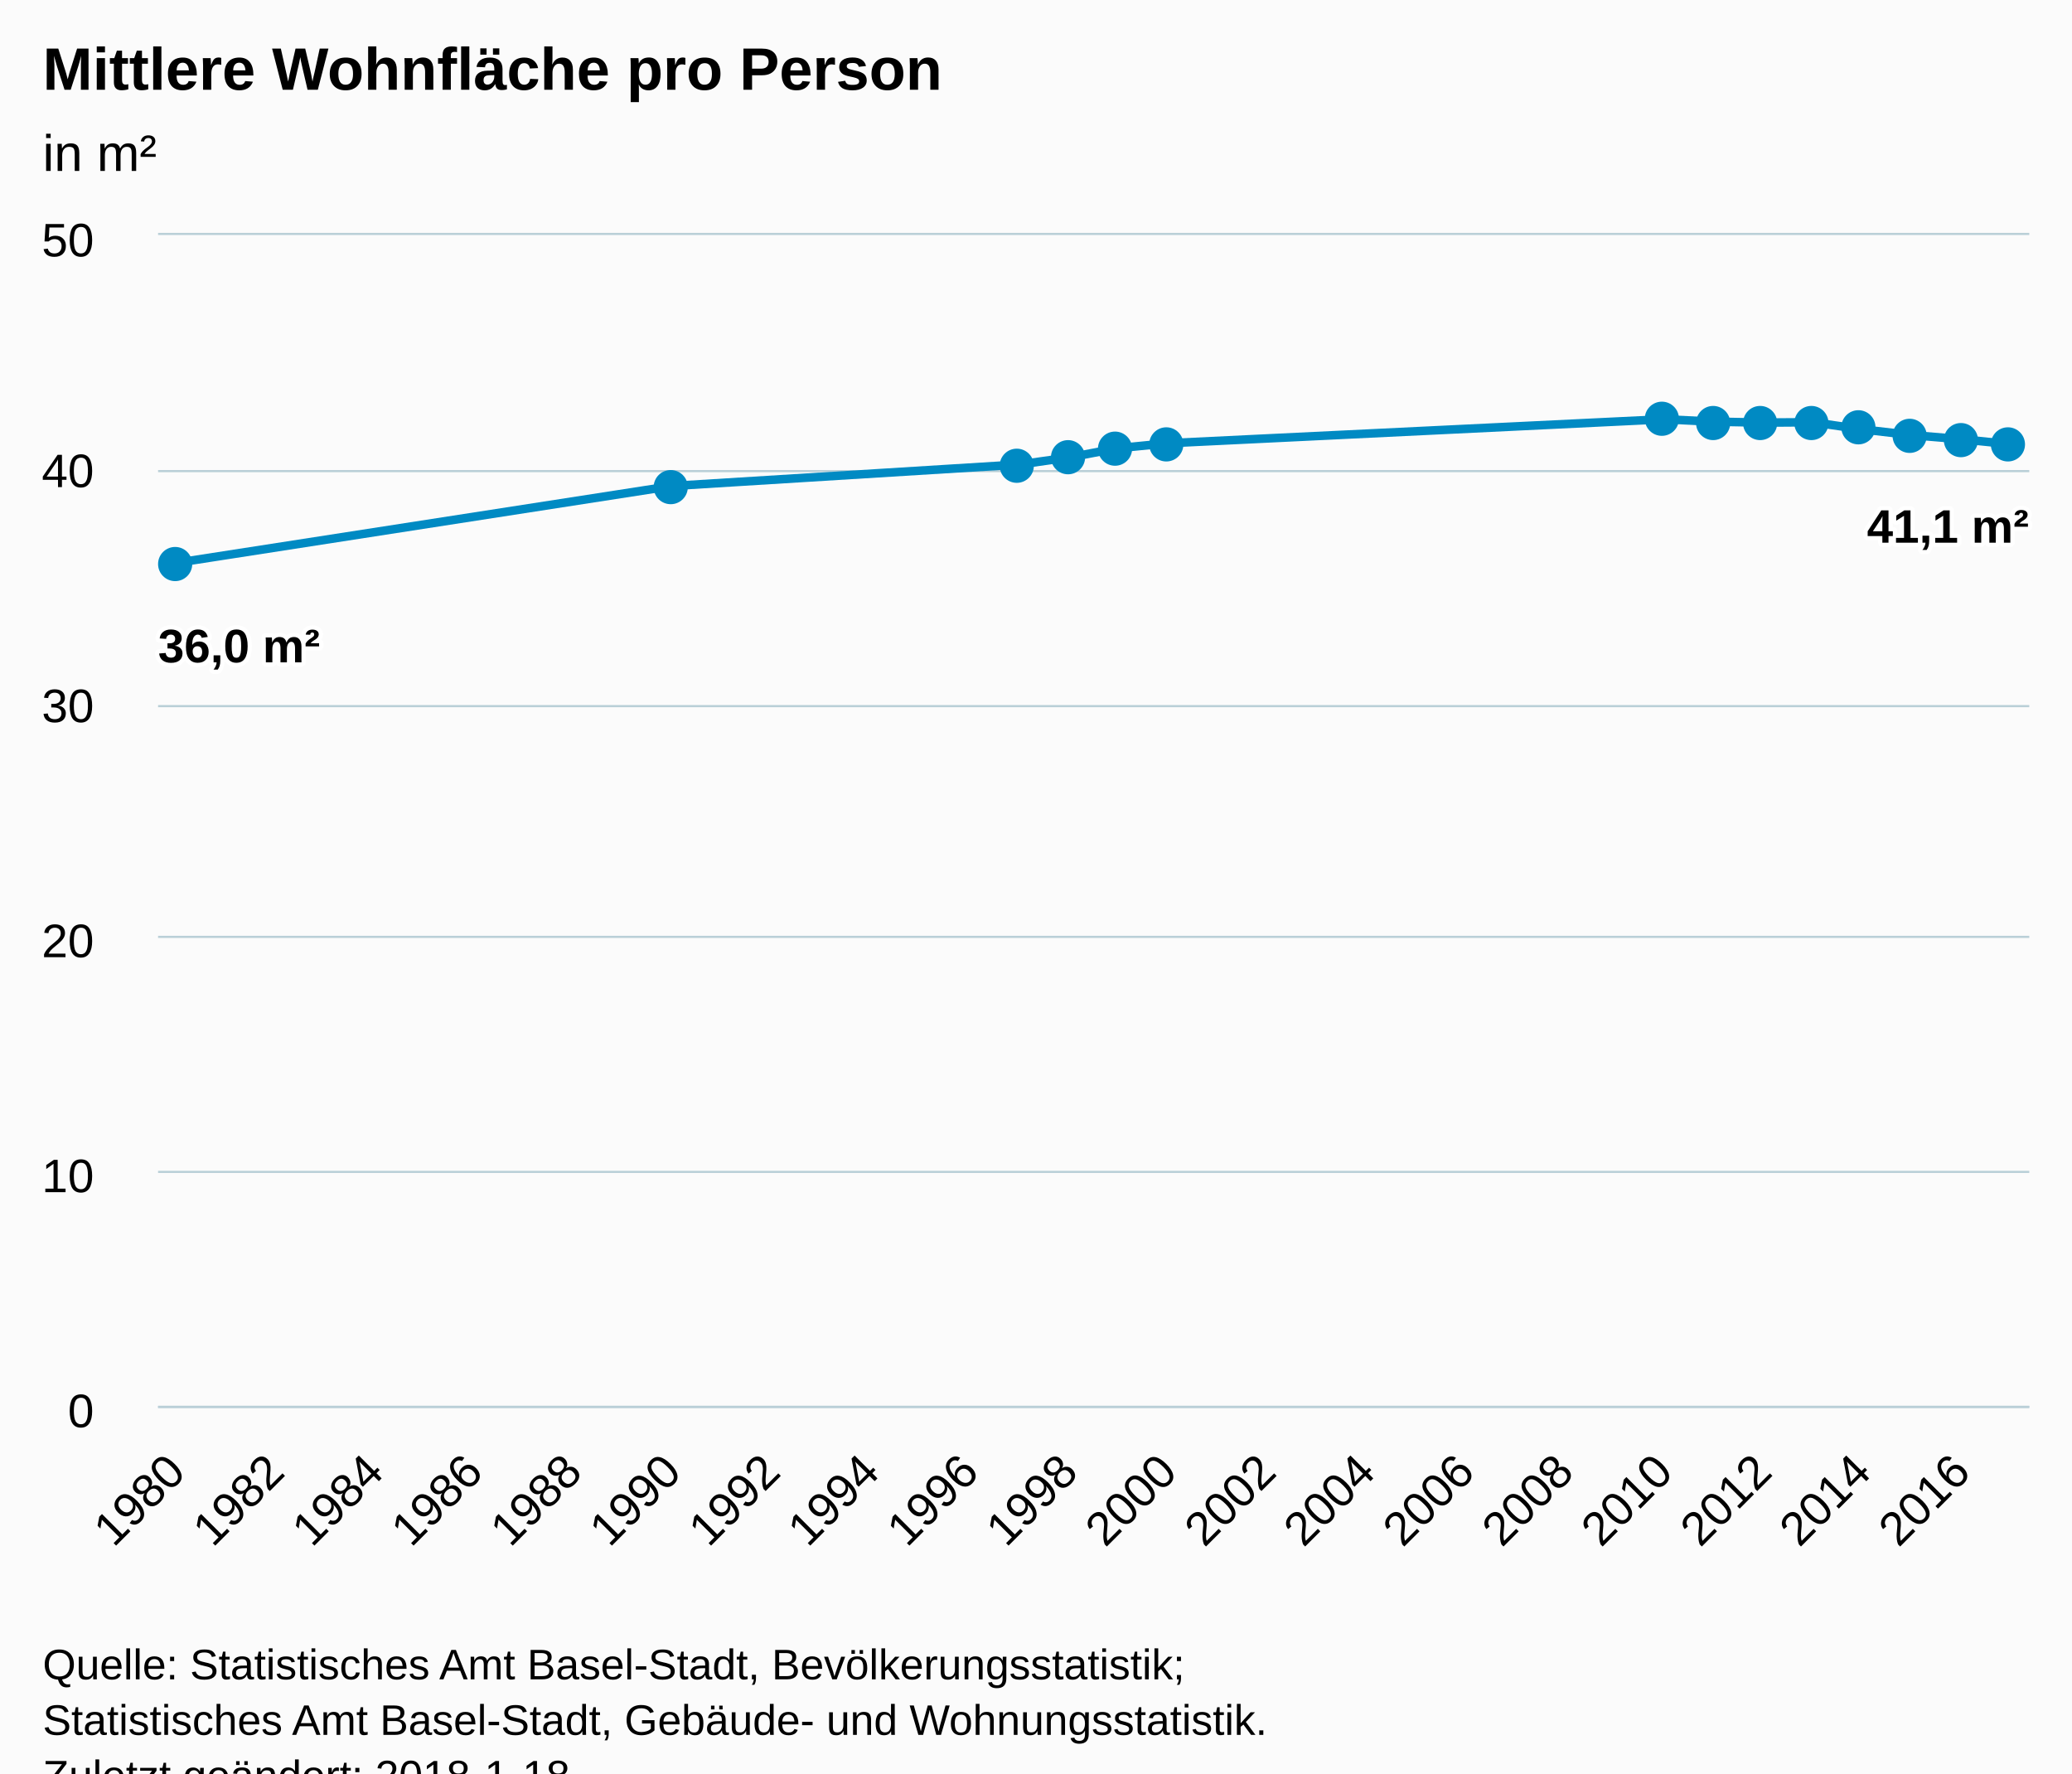
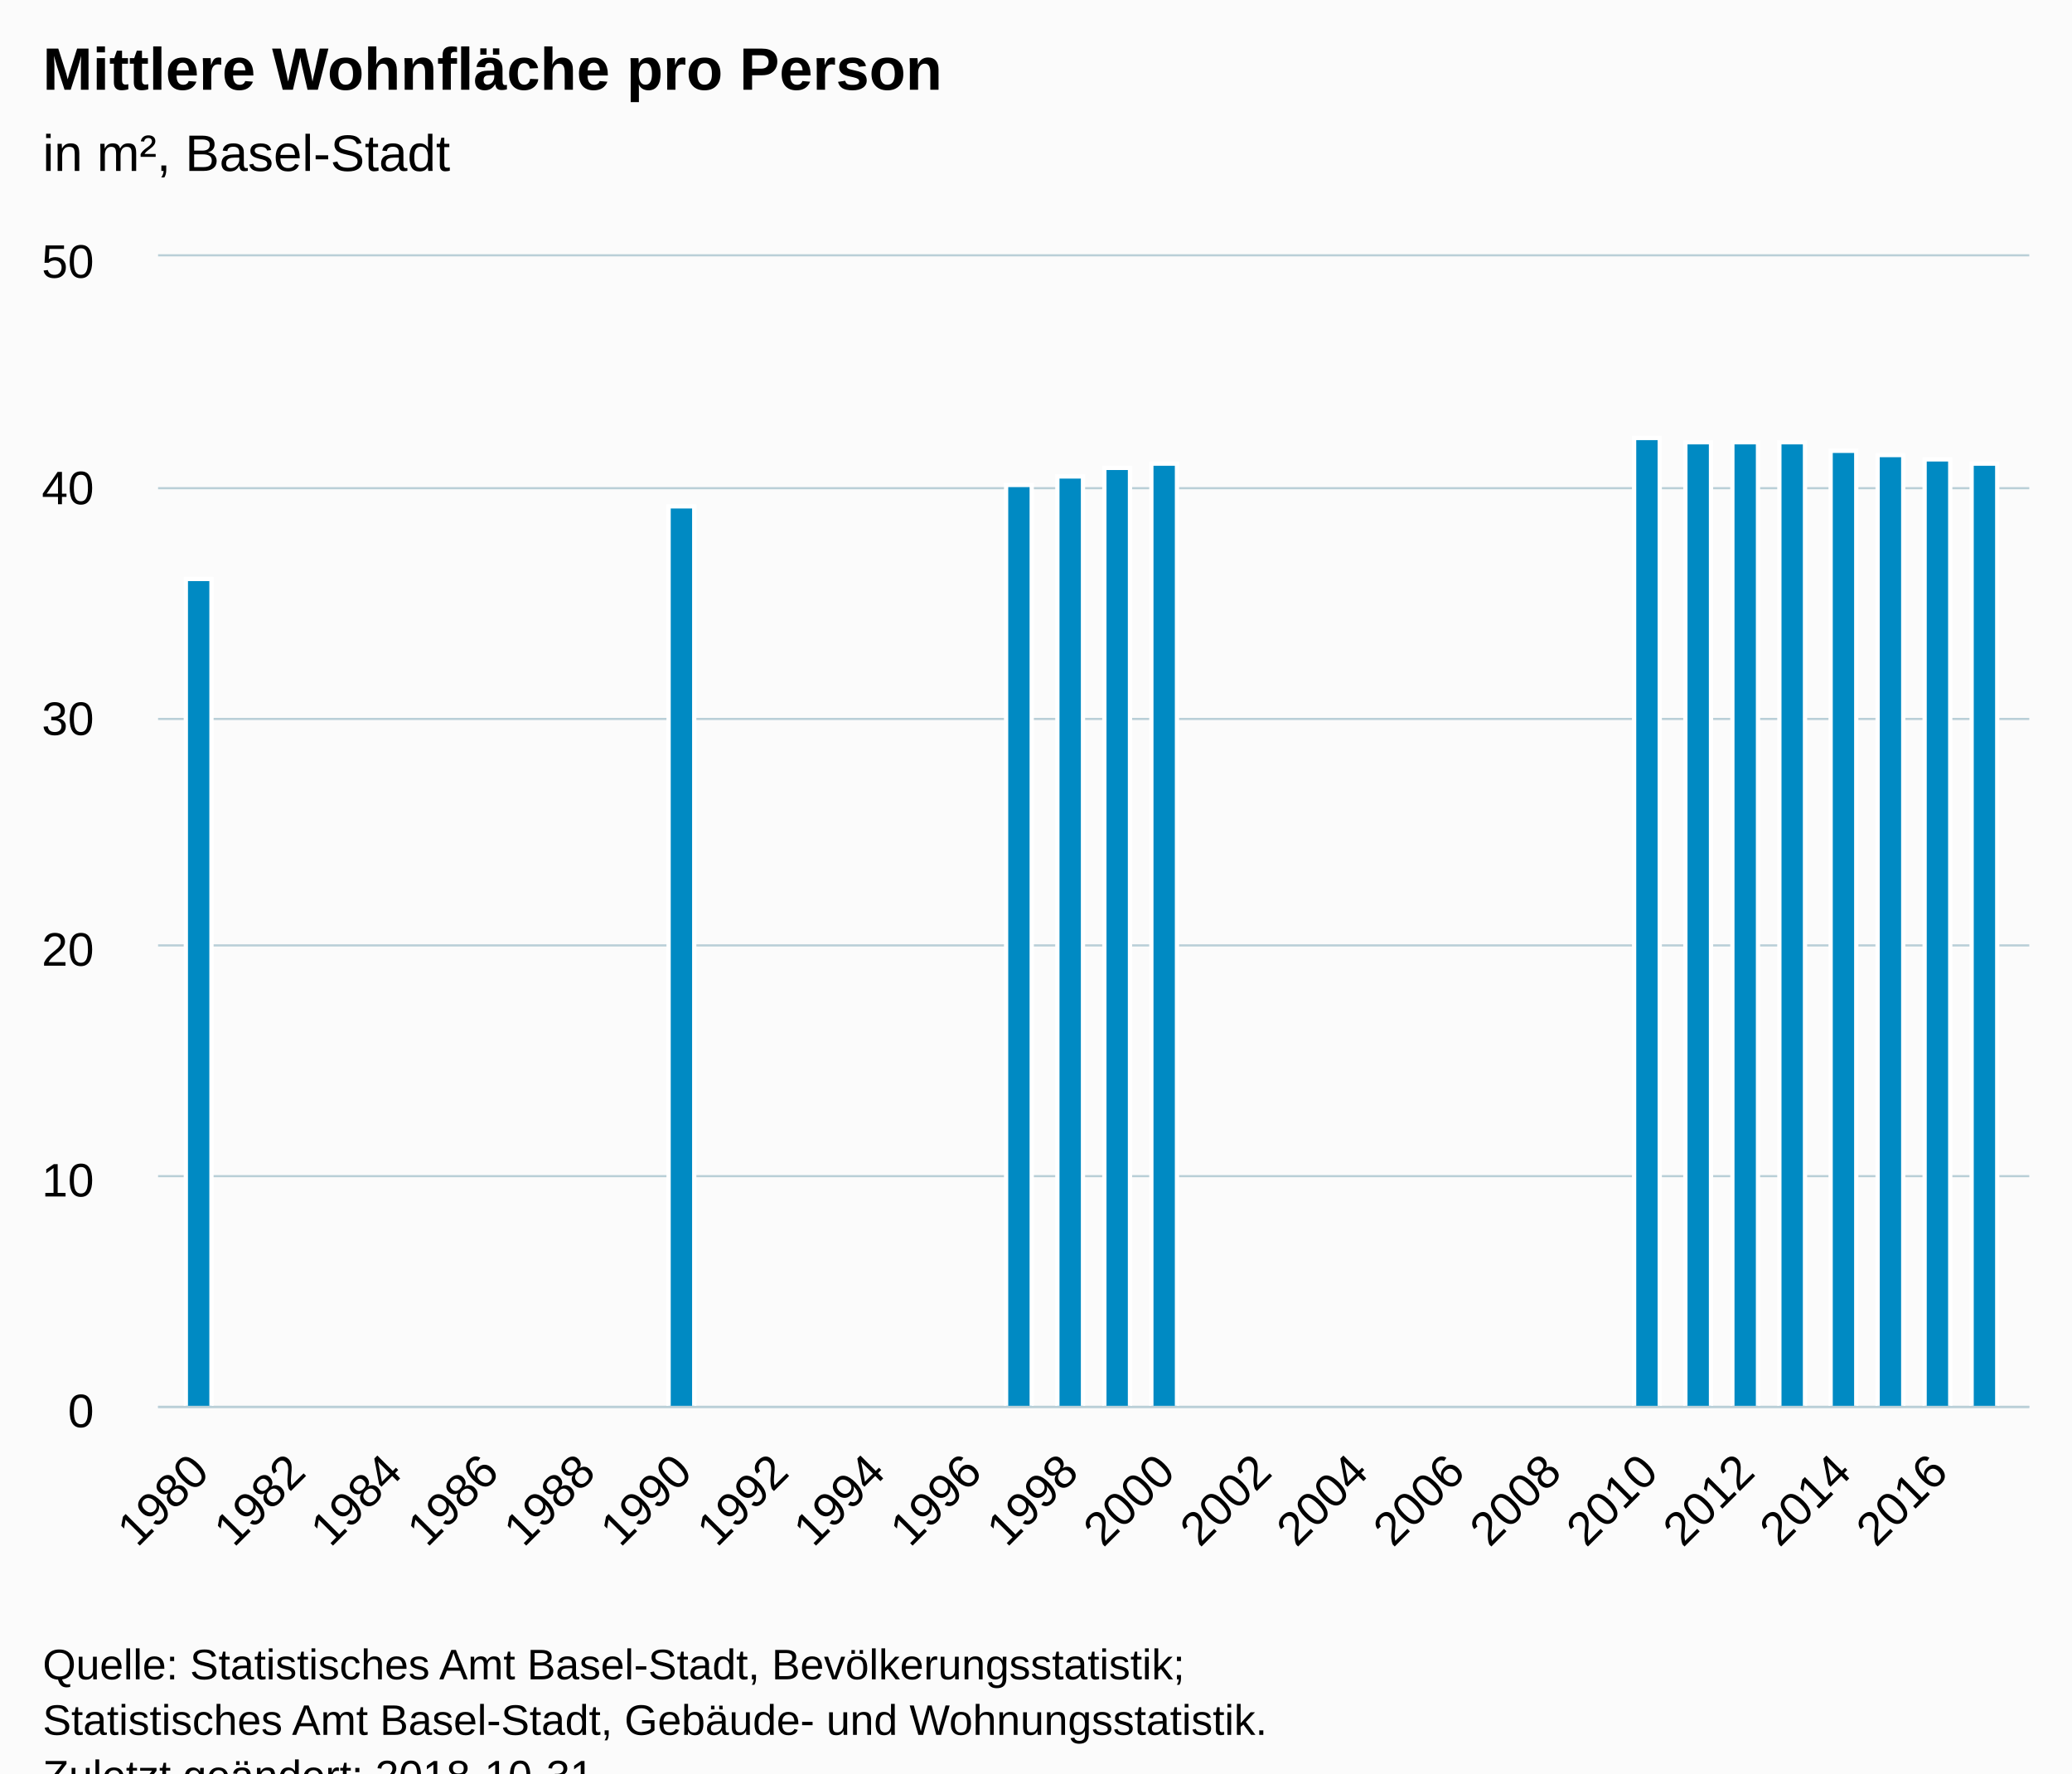
<svg xmlns="http://www.w3.org/2000/svg" version="1.1" class="highcharts-root" style="font-family:Arial;font-size:12px;" viewBox="0 0 485 415">
  <defs>
-     <clipPath id="highcharts-j3kuo6g-6">
-       <rect x="0" y="0" width="438" height="274" fill="none" />
+     <clipPath id="highcharts-pl7xa79-6">
+       <rect x="0" y="0" width="438" height="269" fill="none" />
    </clipPath>
-     <clipPath id="highcharts-j3kuo6g-7">
-       <rect x="0" y="0" width="438" height="274" fill="none" />
+     <clipPath id="highcharts-pl7xa79-7">
+       <rect x="0" y="0" width="438" height="269" fill="none" />
    </clipPath>
  </defs>
  <rect fill="#fbfbfb" class="highcharts-background" x="0" y="0" width="485" height="428" rx="0" ry="0" />
-   <rect fill="none" class="highcharts-plot-background" x="37" y="55" width="438" height="274" />
+   <rect fill="none" class="highcharts-plot-background" x="37" y="60" width="438" height="269" />
  <g class="highcharts-pane-group" data-z-index="0" />
  <g class="highcharts-grid highcharts-xaxis-grid " data-z-index="1">
-     <path fill="none" data-z-index="1" class="highcharts-grid-line" d="M 40.5 55 L 40.5 329" opacity="1" />
-     <path fill="none" data-z-index="1" class="highcharts-grid-line" d="M 64.5 55 L 64.5 329" opacity="1" />
-     <path fill="none" data-z-index="1" class="highcharts-grid-line" d="M 87.5 55 L 87.5 329" opacity="1" />
-     <path fill="none" data-z-index="1" class="highcharts-grid-line" d="M 110.5 55 L 110.5 329" opacity="1" />
-     <path fill="none" data-z-index="1" class="highcharts-grid-line" d="M 133.5 55 L 133.5 329" opacity="1" />
-     <path fill="none" data-z-index="1" class="highcharts-grid-line" d="M 156.5 55 L 156.5 329" opacity="1" />
-     <path fill="none" data-z-index="1" class="highcharts-grid-line" d="M 180.5 55 L 180.5 329" opacity="1" />
-     <path fill="none" data-z-index="1" class="highcharts-grid-line" d="M 203.5 55 L 203.5 329" opacity="1" />
-     <path fill="none" data-z-index="1" class="highcharts-grid-line" d="M 226.5 55 L 226.5 329" opacity="1" />
-     <path fill="none" data-z-index="1" class="highcharts-grid-line" d="M 249.5 55 L 249.5 329" opacity="1" />
-     <path fill="none" data-z-index="1" class="highcharts-grid-line" d="M 272.5 55 L 272.5 329" opacity="1" />
-     <path fill="none" data-z-index="1" class="highcharts-grid-line" d="M 296.5 55 L 296.5 329" opacity="1" />
-     <path fill="none" data-z-index="1" class="highcharts-grid-line" d="M 319.5 55 L 319.5 329" opacity="1" />
-     <path fill="none" data-z-index="1" class="highcharts-grid-line" d="M 342.5 55 L 342.5 329" opacity="1" />
-     <path fill="none" data-z-index="1" class="highcharts-grid-line" d="M 365.5 55 L 365.5 329" opacity="1" />
-     <path fill="none" data-z-index="1" class="highcharts-grid-line" d="M 388.5 55 L 388.5 329" opacity="1" />
-     <path fill="none" data-z-index="1" class="highcharts-grid-line" d="M 412.5 55 L 412.5 329" opacity="1" />
-     <path fill="none" data-z-index="1" class="highcharts-grid-line" d="M 435.5 55 L 435.5 329" opacity="1" />
-     <path fill="none" data-z-index="1" class="highcharts-grid-line" d="M 458.5 55 L 458.5 329" opacity="1" />
+     <path fill="none" data-z-index="1" class="highcharts-grid-line" d="M 46.5 60 L 46.5 329" opacity="1" />
+     <path fill="none" data-z-index="1" class="highcharts-grid-line" d="M 68.5 60 L 68.5 329" opacity="1" />
+     <path fill="none" data-z-index="1" class="highcharts-grid-line" d="M 91.5 60 L 91.5 329" opacity="1" />
+     <path fill="none" data-z-index="1" class="highcharts-grid-line" d="M 114.5 60 L 114.5 329" opacity="1" />
+     <path fill="none" data-z-index="1" class="highcharts-grid-line" d="M 136.5 60 L 136.5 329" opacity="1" />
+     <path fill="none" data-z-index="1" class="highcharts-grid-line" d="M 159.5 60 L 159.5 329" opacity="1" />
+     <path fill="none" data-z-index="1" class="highcharts-grid-line" d="M 182.5 60 L 182.5 329" opacity="1" />
+     <path fill="none" data-z-index="1" class="highcharts-grid-line" d="M 204.5 60 L 204.5 329" opacity="1" />
+     <path fill="none" data-z-index="1" class="highcharts-grid-line" d="M 227.5 60 L 227.5 329" opacity="1" />
+     <path fill="none" data-z-index="1" class="highcharts-grid-line" d="M 249.5 60 L 249.5 329" opacity="1" />
+     <path fill="none" data-z-index="1" class="highcharts-grid-line" d="M 272.5 60 L 272.5 329" opacity="1" />
+     <path fill="none" data-z-index="1" class="highcharts-grid-line" d="M 295.5 60 L 295.5 329" opacity="1" />
+     <path fill="none" data-z-index="1" class="highcharts-grid-line" d="M 317.5 60 L 317.5 329" opacity="1" />
+     <path fill="none" data-z-index="1" class="highcharts-grid-line" d="M 340.5 60 L 340.5 329" opacity="1" />
+     <path fill="none" data-z-index="1" class="highcharts-grid-line" d="M 362.5 60 L 362.5 329" opacity="1" />
+     <path fill="none" data-z-index="1" class="highcharts-grid-line" d="M 385.5 60 L 385.5 329" opacity="1" />
+     <path fill="none" data-z-index="1" class="highcharts-grid-line" d="M 408.5 60 L 408.5 329" opacity="1" />
+     <path fill="none" data-z-index="1" class="highcharts-grid-line" d="M 430.5 60 L 430.5 329" opacity="1" />
+     <path fill="none" data-z-index="1" class="highcharts-grid-line" d="M 453.5 60 L 453.5 329" opacity="1" />
  </g>
  <g class="highcharts-grid highcharts-yaxis-grid " data-z-index="1">
    <path fill="none" stroke="#B9CFD7" stroke-width="0.5" data-z-index="1" class="highcharts-grid-line" d="M 37 329.25 L 475 329.25" opacity="1" />
-     <path fill="none" stroke="#B9CFD7" stroke-width="0.5" data-z-index="1" class="highcharts-grid-line" d="M 37 274.25 L 475 274.25" opacity="1" />
-     <path fill="none" stroke="#B9CFD7" stroke-width="0.5" data-z-index="1" class="highcharts-grid-line" d="M 37 219.25 L 475 219.25" opacity="1" />
-     <path fill="none" stroke="#B9CFD7" stroke-width="0.5" data-z-index="1" class="highcharts-grid-line" d="M 37 165.25 L 475 165.25" opacity="1" />
-     <path fill="none" stroke="#B9CFD7" stroke-width="0.5" data-z-index="1" class="highcharts-grid-line" d="M 37 110.25 L 475 110.25" opacity="1" />
-     <path fill="none" stroke="#B9CFD7" stroke-width="0.5" data-z-index="1" class="highcharts-grid-line" d="M 37 54.75 L 475 54.75" opacity="1" />
+     <path fill="none" stroke="#B9CFD7" stroke-width="0.5" data-z-index="1" class="highcharts-grid-line" d="M 37 275.25 L 475 275.25" opacity="1" />
+     <path fill="none" stroke="#B9CFD7" stroke-width="0.5" data-z-index="1" class="highcharts-grid-line" d="M 37 221.25 L 475 221.25" opacity="1" />
+     <path fill="none" stroke="#B9CFD7" stroke-width="0.5" data-z-index="1" class="highcharts-grid-line" d="M 37 168.25 L 475 168.25" opacity="1" />
+     <path fill="none" stroke="#B9CFD7" stroke-width="0.5" data-z-index="1" class="highcharts-grid-line" d="M 37 114.25 L 475 114.25" opacity="1" />
+     <path fill="none" stroke="#B9CFD7" stroke-width="0.5" data-z-index="1" class="highcharts-grid-line" d="M 37 59.75 L 475 59.75" opacity="1" />
  </g>
-   <rect fill="none" class="highcharts-plot-border" data-z-index="1" x="37" y="55" width="438" height="274" />
+   <rect fill="none" class="highcharts-plot-border" data-z-index="1" x="37" y="60" width="438" height="269" />
  <g class="highcharts-axis highcharts-xaxis " data-z-index="2">
    <path fill="none" class="highcharts-axis-line" stroke="#B9CFD7" stroke-width="0.5" data-z-index="7" d="M 37 329.25 L 475 329.25" />
  </g>
  <g class="highcharts-axis highcharts-yaxis " data-z-index="2">
-     <path fill="none" class="highcharts-axis-line" data-z-index="7" d="M 37 55 L 37 329" />
+     <path fill="none" class="highcharts-axis-line" data-z-index="7" d="M 37 60 L 37 329" />
  </g>
  <g class="highcharts-series-group" data-z-index="3">
-     <g data-z-index="0.1" class="highcharts-series highcharts-series-0 highcharts-line-series " transform="translate(37,55) scale(1 1)" clip-path="url(#highcharts-j3kuo6g-7)">
-       <path fill="none" d="M 4.294 76.72 L 120.351 58.731 L 201.591 53.704 L 213.197 52.06 L 224.803 49.868 L 236.409 48.727 L 352.466 43.118 L 364.072 43.678 L 375.677 43.899 L 387.283 43.816 L 398.889 45.484 L 410.494 46.828 L 422.1 47.79 L 433.706 48.972" class="highcharts-graph" data-z-index="1" stroke="#008AC3" stroke-width="2" stroke-linejoin="round" stroke-linecap="round" />
+     <g data-z-index="0.1" class="highcharts-series highcharts-series-0 highcharts-column-series " transform="translate(37,60) scale(1 1)" clip-path="url(#highcharts-pl7xa79-7)">
+       <rect x="6.5" y="75.5" width="6" height="194" fill="#008AC3" stroke="#ffffff" stroke-width="1" class="highcharts-point" />
+       <rect x="119.5" y="58.5" width="6" height="211" fill="#008AC3" stroke="#ffffff" stroke-width="1" class="highcharts-point" />
+       <rect x="198.5" y="53.5" width="6" height="216" fill="#008AC3" stroke="#ffffff" stroke-width="1" class="highcharts-point" />
+       <rect x="210.5" y="51.5" width="6" height="218" fill="#008AC3" stroke="#ffffff" stroke-width="1" class="highcharts-point" />
+       <rect x="221.5" y="49.5" width="6" height="220" fill="#008AC3" stroke="#ffffff" stroke-width="1" class="highcharts-point" />
+       <rect x="232.5" y="48.5" width="6" height="221" fill="#008AC3" stroke="#ffffff" stroke-width="1" class="highcharts-point" />
+       <rect x="345.5" y="42.5" width="6" height="227" fill="#008AC3" stroke="#ffffff" stroke-width="1" class="highcharts-point" />
+       <rect x="357.5" y="43.5" width="6" height="226" fill="#008AC3" stroke="#ffffff" stroke-width="1" class="highcharts-point" />
+       <rect x="368.5" y="43.5" width="6" height="226" fill="#008AC3" stroke="#ffffff" stroke-width="1" class="highcharts-point" />
+       <rect x="379.5" y="43.5" width="6" height="226" fill="#008AC3" stroke="#ffffff" stroke-width="1" class="highcharts-point" />
+       <rect x="391.5" y="45.5" width="6" height="224" fill="#008AC3" stroke="#ffffff" stroke-width="1" class="highcharts-point" />
+       <rect x="402.5" y="46.5" width="6" height="223" fill="#008AC3" stroke="#ffffff" stroke-width="1" class="highcharts-point" />
+       <rect x="413.5" y="47.5" width="6" height="222" fill="#008AC3" stroke="#ffffff" stroke-width="1" class="highcharts-point" />
+       <rect x="424.5" y="48.5" width="6" height="221" fill="#008AC3" stroke="#ffffff" stroke-width="1" class="highcharts-point" />
    </g>
-     <g data-z-index="0.1" class="highcharts-markers highcharts-series-0 highcharts-line-series " transform="translate(37,55) scale(1 1)" clip-path="none">
-       <path fill="#008AC3" d="M 8 77 A 4 4 0 1 1 8 76.996 Z" class="highcharts-point" />
-       <path fill="#008AC3" d="M 124 59 A 4 4 0 1 1 124 58.996 Z" class="highcharts-point" />
-       <path fill="#008AC3" d="M 205 54 A 4 4 0 1 1 205 53.996 Z" class="highcharts-point" />
-       <path fill="#008AC3" d="M 217 52 A 4 4 0 1 1 217 51.996 Z" class="highcharts-point" />
-       <path fill="#008AC3" d="M 228 50 A 4 4 0 1 1 228 49.996 Z" class="highcharts-point" />
-       <path fill="#008AC3" d="M 240 49 A 4 4 0 1 1 240 48.996 Z" class="highcharts-point" />
-       <path fill="#008AC3" d="M 356 43 A 4 4 0 1 1 356 42.996 Z" class="highcharts-point" />
-       <path fill="#008AC3" d="M 368 44 A 4 4 0 1 1 368 43.996 Z" class="highcharts-point" />
-       <path fill="#008AC3" d="M 379 44 A 4 4 0 1 1 379 43.996 Z" class="highcharts-point" />
-       <path fill="#008AC3" d="M 391 44 A 4 4 0 1 1 391 43.996 Z" class="highcharts-point" />
-       <path fill="#008AC3" d="M 402 45 A 4 4 0 1 1 402 44.996 Z" class="highcharts-point" />
-       <path fill="#008AC3" d="M 414 47 A 4 4 0 1 1 414 46.996 Z" class="highcharts-point" />
-       <path fill="#008AC3" d="M 426 48 A 4 4 0 1 1 426 47.996 Z" class="highcharts-point" />
-       <path fill="#008AC3" d="M 437 49 A 4 4 0 1 1 437 48.996 Z" class="highcharts-point" />
-     </g>
+     <g data-z-index="0.1" class="highcharts-markers highcharts-series-0 highcharts-column-series " transform="translate(37,60) scale(1 1)" clip-path="none" />
  </g>
  <text x="10" text-anchor="start" class="highcharts-title" data-z-index="4" style="color:#000000;font-size:14px;font-weight:bold;fill:#000000;" y="21">
    <tspan>Mittlere Wohnfläche pro Person</tspan>
  </text>
  <text x="10" text-anchor="start" class="highcharts-subtitle" data-z-index="4" style="color:#000000;font-size:12px;font-weight:normal;font-family:Arial;fill:#000000;" y="40">
-     <tspan>in m²</tspan>
+     <tspan>in m², Basel-Stadt</tspan>
  </text>
-   <g data-z-index="6" class="highcharts-data-labels highcharts-series-0 highcharts-line-series " visibility="visible" transform="translate(37,55) scale(1 1)">
-     <g class="highcharts-label highcharts-data-label highcharts-data-label-color-undefined " data-z-index="1" transform="translate(-5,84)">
-       <text x="5" data-z-index="1" style="font-size:11px;font-weight:bold;color:#000000;fill:#000000;" y="16">
-         <tspan x="5" y="16" class="highcharts-text-outline" fill="#FFFFFF" stroke="#FFFFFF" stroke-width="2px" stroke-linejoin="round" style="">36,0 m²</tspan>
-         <tspan x="5" y="16">36,0 m²</tspan>
-       </text>
-     </g>
-     <g class="highcharts-label highcharts-data-label highcharts-data-label-color-undefined " data-z-index="1" transform="translate(115,79)">
-       <text x="5" data-z-index="1" style="font-size:11px;font-weight:bold;color:#000000;fill:#000000;" y="16" />
-     </g>
-     <g class="highcharts-label highcharts-data-label highcharts-data-label-color-undefined " data-z-index="1" transform="translate(197,74)">
-       <text x="5" data-z-index="1" style="font-size:11px;font-weight:bold;color:#000000;fill:#000000;" y="16" />
-     </g>
-     <g class="highcharts-label highcharts-data-label highcharts-data-label-color-undefined " data-z-index="1" transform="translate(208,72)">
-       <text x="5" data-z-index="1" style="font-size:11px;font-weight:bold;color:#000000;fill:#000000;" y="16" />
-     </g>
-     <g class="highcharts-label highcharts-data-label highcharts-data-label-color-undefined " data-z-index="1" transform="translate(220,70)">
-       <text x="5" data-z-index="1" style="font-size:11px;font-weight:bold;color:#000000;fill:#000000;" y="16" />
-     </g>
-     <g class="highcharts-label highcharts-data-label highcharts-data-label-color-undefined " data-z-index="1" transform="translate(231,69)">
-       <text x="5" data-z-index="1" style="font-size:11px;font-weight:bold;color:#000000;fill:#000000;" y="16" />
-     </g>
-     <g class="highcharts-label highcharts-data-label highcharts-data-label-color-undefined " data-z-index="1" transform="translate(347,63)">
-       <text x="5" data-z-index="1" style="font-size:11px;font-weight:bold;color:#000000;fill:#000000;" y="16" />
-     </g>
-     <g class="highcharts-label highcharts-data-label highcharts-data-label-color-undefined " data-z-index="1" transform="translate(359,64)">
-       <text x="5" data-z-index="1" style="font-size:11px;font-weight:bold;color:#000000;fill:#000000;" y="16" />
-     </g>
-     <g class="highcharts-label highcharts-data-label highcharts-data-label-color-undefined " data-z-index="1" transform="translate(371,64)">
-       <text x="5" data-z-index="1" style="font-size:11px;font-weight:bold;color:#000000;fill:#000000;" y="16" />
-     </g>
-     <g class="highcharts-label highcharts-data-label highcharts-data-label-color-undefined " data-z-index="1" transform="translate(382,64)">
-       <text x="5" data-z-index="1" style="font-size:11px;font-weight:bold;color:#000000;fill:#000000;" y="16" />
-     </g>
-     <g class="highcharts-label highcharts-data-label highcharts-data-label-color-undefined " data-z-index="1" transform="translate(394,65)">
-       <text x="5" data-z-index="1" style="font-size:11px;font-weight:bold;color:#000000;fill:#000000;" y="16" />
-     </g>
-     <g class="highcharts-label highcharts-data-label highcharts-data-label-color-undefined " data-z-index="1" transform="translate(405,67)">
-       <text x="5" data-z-index="1" style="font-size:11px;font-weight:bold;color:#000000;fill:#000000;" y="16" />
-     </g>
-     <g class="highcharts-label highcharts-data-label highcharts-data-label-color-undefined " data-z-index="1" transform="translate(417,68)">
-       <text x="5" data-z-index="1" style="font-size:11px;font-weight:bold;color:#000000;fill:#000000;" y="16" />
-     </g>
-     <g class="highcharts-label highcharts-data-label highcharts-data-label-color-undefined " data-z-index="1" transform="translate(395,56)">
-       <text x="5" data-z-index="1" style="font-size:11px;font-weight:bold;color:#000000;fill:#000000;" y="16">
-         <tspan x="5" y="16" class="highcharts-text-outline" fill="#FFFFFF" stroke="#FFFFFF" stroke-width="2px" stroke-linejoin="round">41,1 m²</tspan>
-         <tspan x="5" y="16">41,1 m²</tspan>
-       </text>
-     </g>
-   </g>
  <g class="highcharts-axis-labels highcharts-xaxis-labels " data-z-index="7">
-     <text x="43.887" style="color:#000000;cursor:default;font-size:11px;fill:#000000;" text-anchor="end" transform="translate(0,0) rotate(-45 43.88684 345)" y="345" opacity="1">1980</text>
-     <text x="67.098" style="color:#000000;cursor:default;font-size:11px;fill:#000000;" text-anchor="end" transform="translate(0,0) rotate(-45 67.09829 345)" y="345" opacity="1">1982</text>
-     <text x="90.31" style="color:#000000;cursor:default;font-size:11px;fill:#000000;" text-anchor="end" transform="translate(0,0) rotate(-45 90.30974 345)" y="345" opacity="1">1984</text>
-     <text x="113.521" style="color:#000000;cursor:default;font-size:11px;fill:#000000;" text-anchor="end" transform="translate(0,0) rotate(-45 113.5212 345)" y="345" opacity="1">1986</text>
-     <text x="136.733" style="color:#000000;cursor:default;font-size:11px;fill:#000000;" text-anchor="end" transform="translate(0,0) rotate(-45 136.7326 345)" y="345" opacity="1">1988</text>
-     <text x="159.944" style="color:#000000;cursor:default;font-size:11px;fill:#000000;" text-anchor="end" transform="translate(0,0) rotate(-45 159.9441 345)" y="345" opacity="1">1990</text>
-     <text x="183.156" style="color:#000000;cursor:default;font-size:11px;fill:#000000;" text-anchor="end" transform="translate(0,0) rotate(-45 183.1555 345)" y="345" opacity="1">1992</text>
-     <text x="206.367" style="color:#000000;cursor:default;font-size:11px;fill:#000000;" text-anchor="end" transform="translate(0,0) rotate(-45 206.367 345)" y="345" opacity="1">1994</text>
-     <text x="229.578" style="color:#000000;cursor:default;font-size:11px;fill:#000000;" text-anchor="end" transform="translate(0,0) rotate(-45 229.5784 345)" y="345" opacity="1">1996</text>
-     <text x="252.79" style="color:#000000;cursor:default;font-size:11px;fill:#000000;" text-anchor="end" transform="translate(0,0) rotate(-45 252.7899 345)" y="345" opacity="1">1998</text>
-     <text x="276.001" style="color:#000000;cursor:default;font-size:11px;fill:#000000;" text-anchor="end" transform="translate(0,0) rotate(-45 276.0013 345)" y="345" opacity="1">2000</text>
-     <text x="299.213" style="color:#000000;cursor:default;font-size:11px;fill:#000000;" text-anchor="end" transform="translate(0,0) rotate(-45 299.2128 345)" y="345" opacity="1">2002</text>
-     <text x="322.424" style="color:#000000;cursor:default;font-size:11px;fill:#000000;" text-anchor="end" transform="translate(0,0) rotate(-45 322.4242 345)" y="345" opacity="1">2004</text>
-     <text x="345.636" style="color:#000000;cursor:default;font-size:11px;fill:#000000;" text-anchor="end" transform="translate(0,0) rotate(-45 345.6357 345)" y="345" opacity="1">2006</text>
-     <text x="368.847" style="color:#000000;cursor:default;font-size:11px;fill:#000000;" text-anchor="end" transform="translate(0,0) rotate(-45 368.8471 345)" y="345" opacity="1">2008</text>
-     <text x="392.059" style="color:#000000;cursor:default;font-size:11px;fill:#000000;" text-anchor="end" transform="translate(0,0) rotate(-45 392.0585 345)" y="345" opacity="1">2010</text>
-     <text x="415.27" style="color:#000000;cursor:default;font-size:11px;fill:#000000;" text-anchor="end" transform="translate(0,0) rotate(-45 415.27 345)" y="345" opacity="1">2012</text>
-     <text x="438.481" style="color:#000000;cursor:default;font-size:11px;fill:#000000;" text-anchor="end" transform="translate(0,0) rotate(-45 438.4814 345)" y="345" opacity="1">2014</text>
-     <text x="461.693" style="color:#000000;cursor:default;font-size:11px;fill:#000000;" text-anchor="end" transform="translate(0,0) rotate(-45 461.6929 345)" y="345" opacity="1">2016</text>
+     <text x="49.429" style="color:#000000;cursor:default;font-size:11px;fill:#000000;" text-anchor="end" transform="translate(0,0) rotate(-45 49.42907 345)" y="345" opacity="1">1980</text>
+     <text x="72.041" style="color:#000000;cursor:default;font-size:11px;fill:#000000;" text-anchor="end" transform="translate(0,0) rotate(-45 72.04136 345)" y="345" opacity="1">1982</text>
+     <text x="94.654" style="color:#000000;cursor:default;font-size:11px;fill:#000000;" text-anchor="end" transform="translate(0,0) rotate(-45 94.65364 345)" y="345" opacity="1">1984</text>
+     <text x="117.266" style="color:#000000;cursor:default;font-size:11px;fill:#000000;" text-anchor="end" transform="translate(0,0) rotate(-45 117.2659 345)" y="345" opacity="1">1986</text>
+     <text x="139.878" style="color:#000000;cursor:default;font-size:11px;fill:#000000;" text-anchor="end" transform="translate(0,0) rotate(-45 139.8782 345)" y="345" opacity="1">1988</text>
+     <text x="162.491" style="color:#000000;cursor:default;font-size:11px;fill:#000000;" text-anchor="end" transform="translate(0,0) rotate(-45 162.4905 345)" y="345" opacity="1">1990</text>
+     <text x="185.103" style="color:#000000;cursor:default;font-size:11px;fill:#000000;" text-anchor="end" transform="translate(0,0) rotate(-45 185.1028 345)" y="345" opacity="1">1992</text>
+     <text x="207.715" style="color:#000000;cursor:default;font-size:11px;fill:#000000;" text-anchor="end" transform="translate(0,0) rotate(-45 207.7151 345)" y="345" opacity="1">1994</text>
+     <text x="230.327" style="color:#000000;cursor:default;font-size:11px;fill:#000000;" text-anchor="end" transform="translate(0,0) rotate(-45 230.3274 345)" y="345" opacity="1">1996</text>
+     <text x="252.94" style="color:#000000;cursor:default;font-size:11px;fill:#000000;" text-anchor="end" transform="translate(0,0) rotate(-45 252.9397 345)" y="345" opacity="1">1998</text>
+     <text x="275.552" style="color:#000000;cursor:default;font-size:11px;fill:#000000;" text-anchor="end" transform="translate(0,0) rotate(-45 275.5519 345)" y="345" opacity="1">2000</text>
+     <text x="298.164" style="color:#000000;cursor:default;font-size:11px;fill:#000000;" text-anchor="end" transform="translate(0,0) rotate(-45 298.1642 345)" y="345" opacity="1">2002</text>
+     <text x="320.777" style="color:#000000;cursor:default;font-size:11px;fill:#000000;" text-anchor="end" transform="translate(0,0) rotate(-45 320.7765 345)" y="345" opacity="1">2004</text>
+     <text x="343.389" style="color:#000000;cursor:default;font-size:11px;fill:#000000;" text-anchor="end" transform="translate(0,0) rotate(-45 343.3888 345)" y="345" opacity="1">2006</text>
+     <text x="366.001" style="color:#000000;cursor:default;font-size:11px;fill:#000000;" text-anchor="end" transform="translate(0,0) rotate(-45 366.0011 345)" y="345" opacity="1">2008</text>
+     <text x="388.613" style="color:#000000;cursor:default;font-size:11px;fill:#000000;" text-anchor="end" transform="translate(0,0) rotate(-45 388.6134 345)" y="345" opacity="1">2010</text>
+     <text x="411.226" style="color:#000000;cursor:default;font-size:11px;fill:#000000;" text-anchor="end" transform="translate(0,0) rotate(-45 411.2257 345)" y="345" opacity="1">2012</text>
+     <text x="433.838" style="color:#000000;cursor:default;font-size:11px;fill:#000000;" text-anchor="end" transform="translate(0,0) rotate(-45 433.8379 345)" y="345" opacity="1">2014</text>
+     <text x="456.45" style="color:#000000;cursor:default;font-size:11px;fill:#000000;" text-anchor="end" transform="translate(0,0) rotate(-45 456.4502 345)" y="345" opacity="1">2016</text>
  </g>
  <g class="highcharts-axis-labels highcharts-yaxis-labels " data-z-index="7">
    <text x="22" style="color:#000000;cursor:default;font-size:11px;fill:#000000;" text-anchor="end" transform="translate(0,0)" y="334" opacity="1">0</text>
-     <text x="22" style="color:#000000;cursor:default;font-size:11px;fill:#000000;" text-anchor="end" transform="translate(0,0)" y="279" opacity="1">10</text>
-     <text x="22" style="color:#000000;cursor:default;font-size:11px;fill:#000000;" text-anchor="end" transform="translate(0,0)" y="224" opacity="1">20</text>
-     <text x="22" style="color:#000000;cursor:default;font-size:11px;fill:#000000;" text-anchor="end" transform="translate(0,0)" y="169" opacity="1">30</text>
-     <text x="22" style="color:#000000;cursor:default;font-size:11px;fill:#000000;" text-anchor="end" transform="translate(0,0)" y="114" opacity="1">40</text>
-     <text x="22" style="color:#000000;cursor:default;font-size:11px;fill:#000000;" text-anchor="end" transform="translate(0,0)" y="60" opacity="1">50</text>
+     <text x="22" style="color:#000000;cursor:default;font-size:11px;fill:#000000;" text-anchor="end" transform="translate(0,0)" y="280" opacity="1">10</text>
+     <text x="22" style="color:#000000;cursor:default;font-size:11px;fill:#000000;" text-anchor="end" transform="translate(0,0)" y="226" opacity="1">20</text>
+     <text x="22" style="color:#000000;cursor:default;font-size:11px;fill:#000000;" text-anchor="end" transform="translate(0,0)" y="172" opacity="1">30</text>
+     <text x="22" style="color:#000000;cursor:default;font-size:11px;fill:#000000;" text-anchor="end" transform="translate(0,0)" y="118" opacity="1">40</text>
+     <text x="22" style="color:#000000;cursor:default;font-size:11px;fill:#000000;" text-anchor="end" transform="translate(0,0)" y="65" opacity="1">50</text>
  </g>
  <text x="10" class="highcharts-credits" text-anchor="start" data-z-index="8" style="cursor:default;color:#000000;font-size:10px;fill:#000000;" y="393">
    <tspan>Quelle: Statistisches Amt Basel-Stadt, Bevölkerungsstatistik;</tspan>
    <tspan x="10" dy="13">Statistisches Amt Basel-Stadt, Gebäude- und Wohnungsstatistik.</tspan>
-     <tspan x="10" dy="13">Zuletzt geändert: 2018-1-18</tspan>
+     <tspan x="10" dy="13">Zuletzt geändert: 2018-10-31</tspan>
  </text>
</svg>
